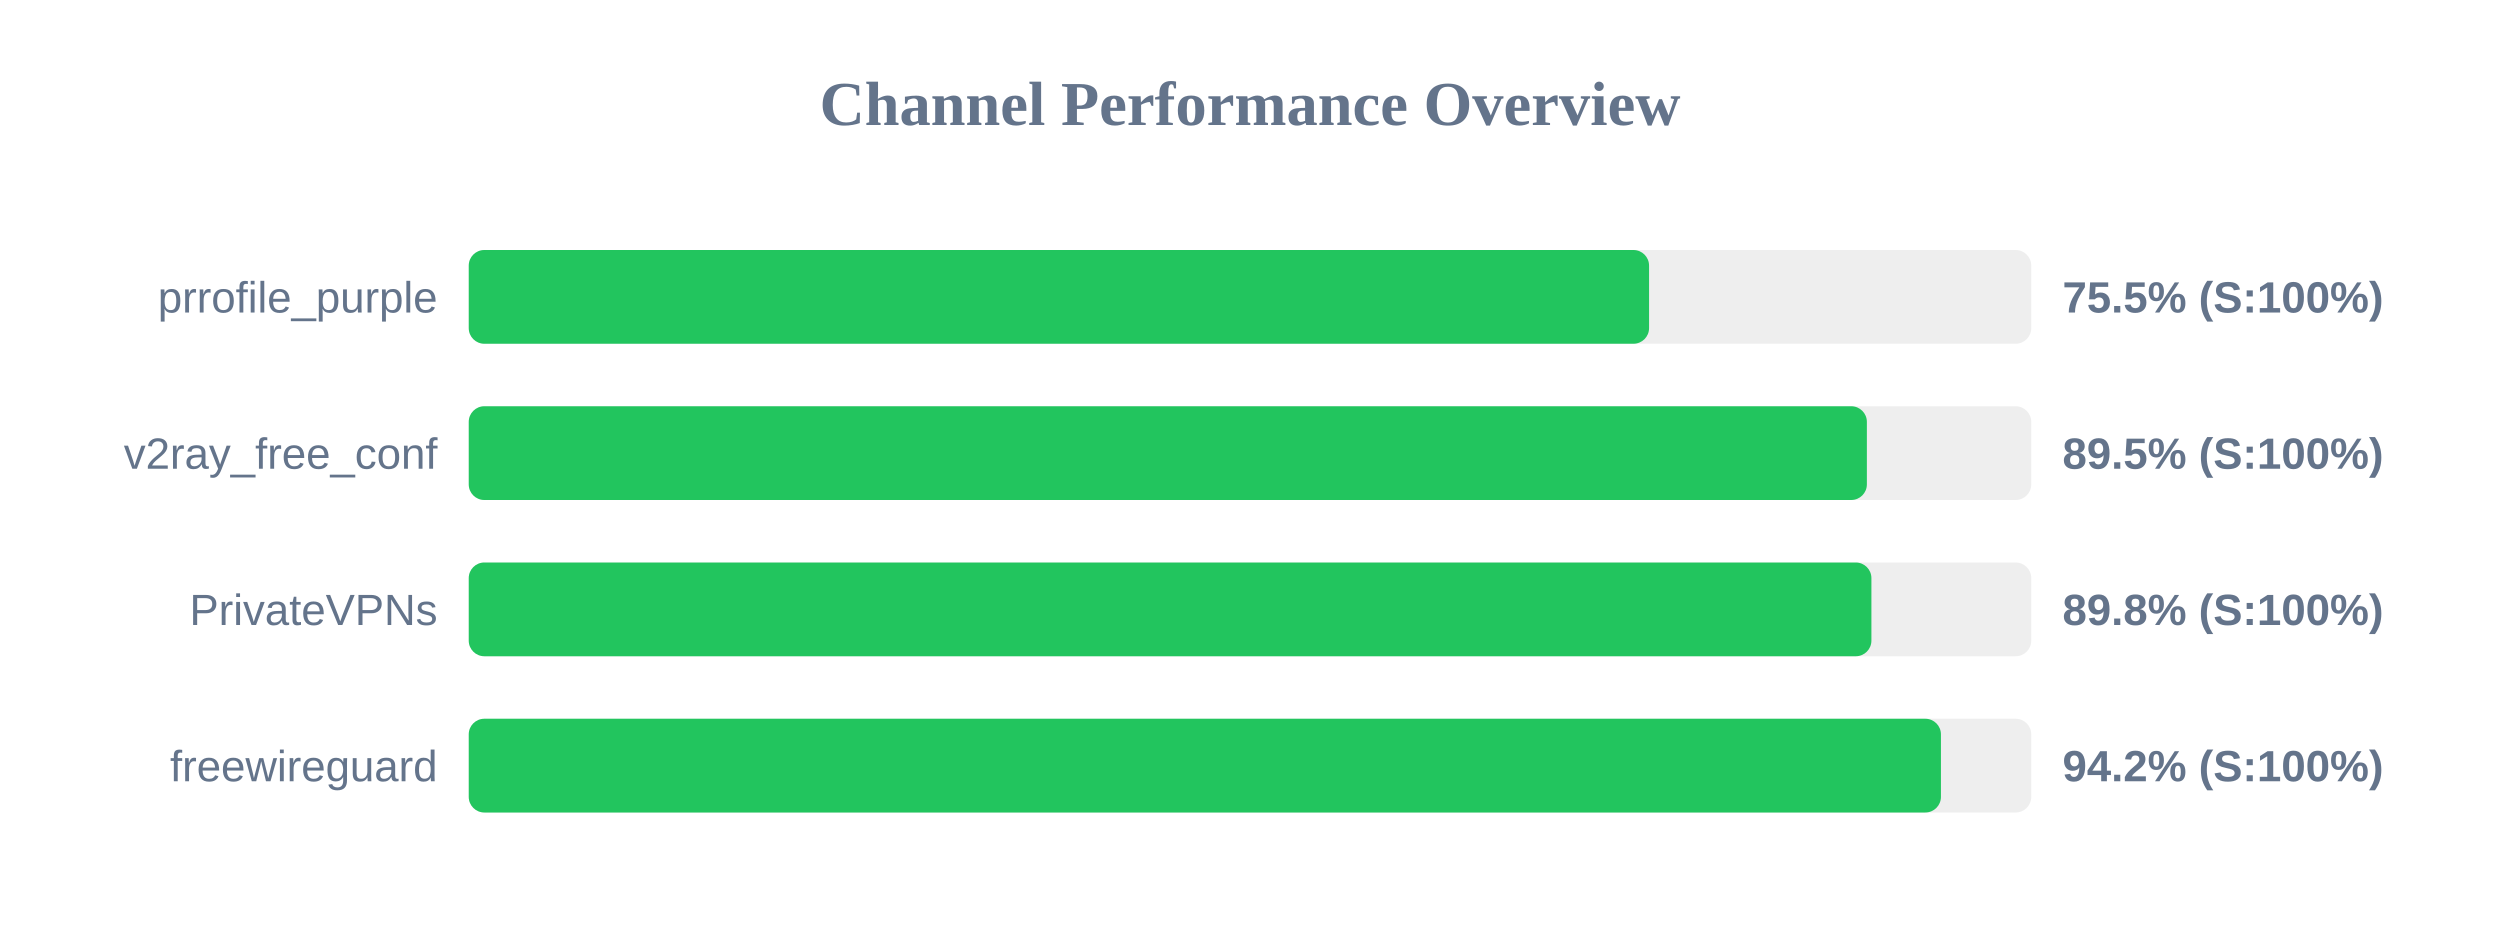
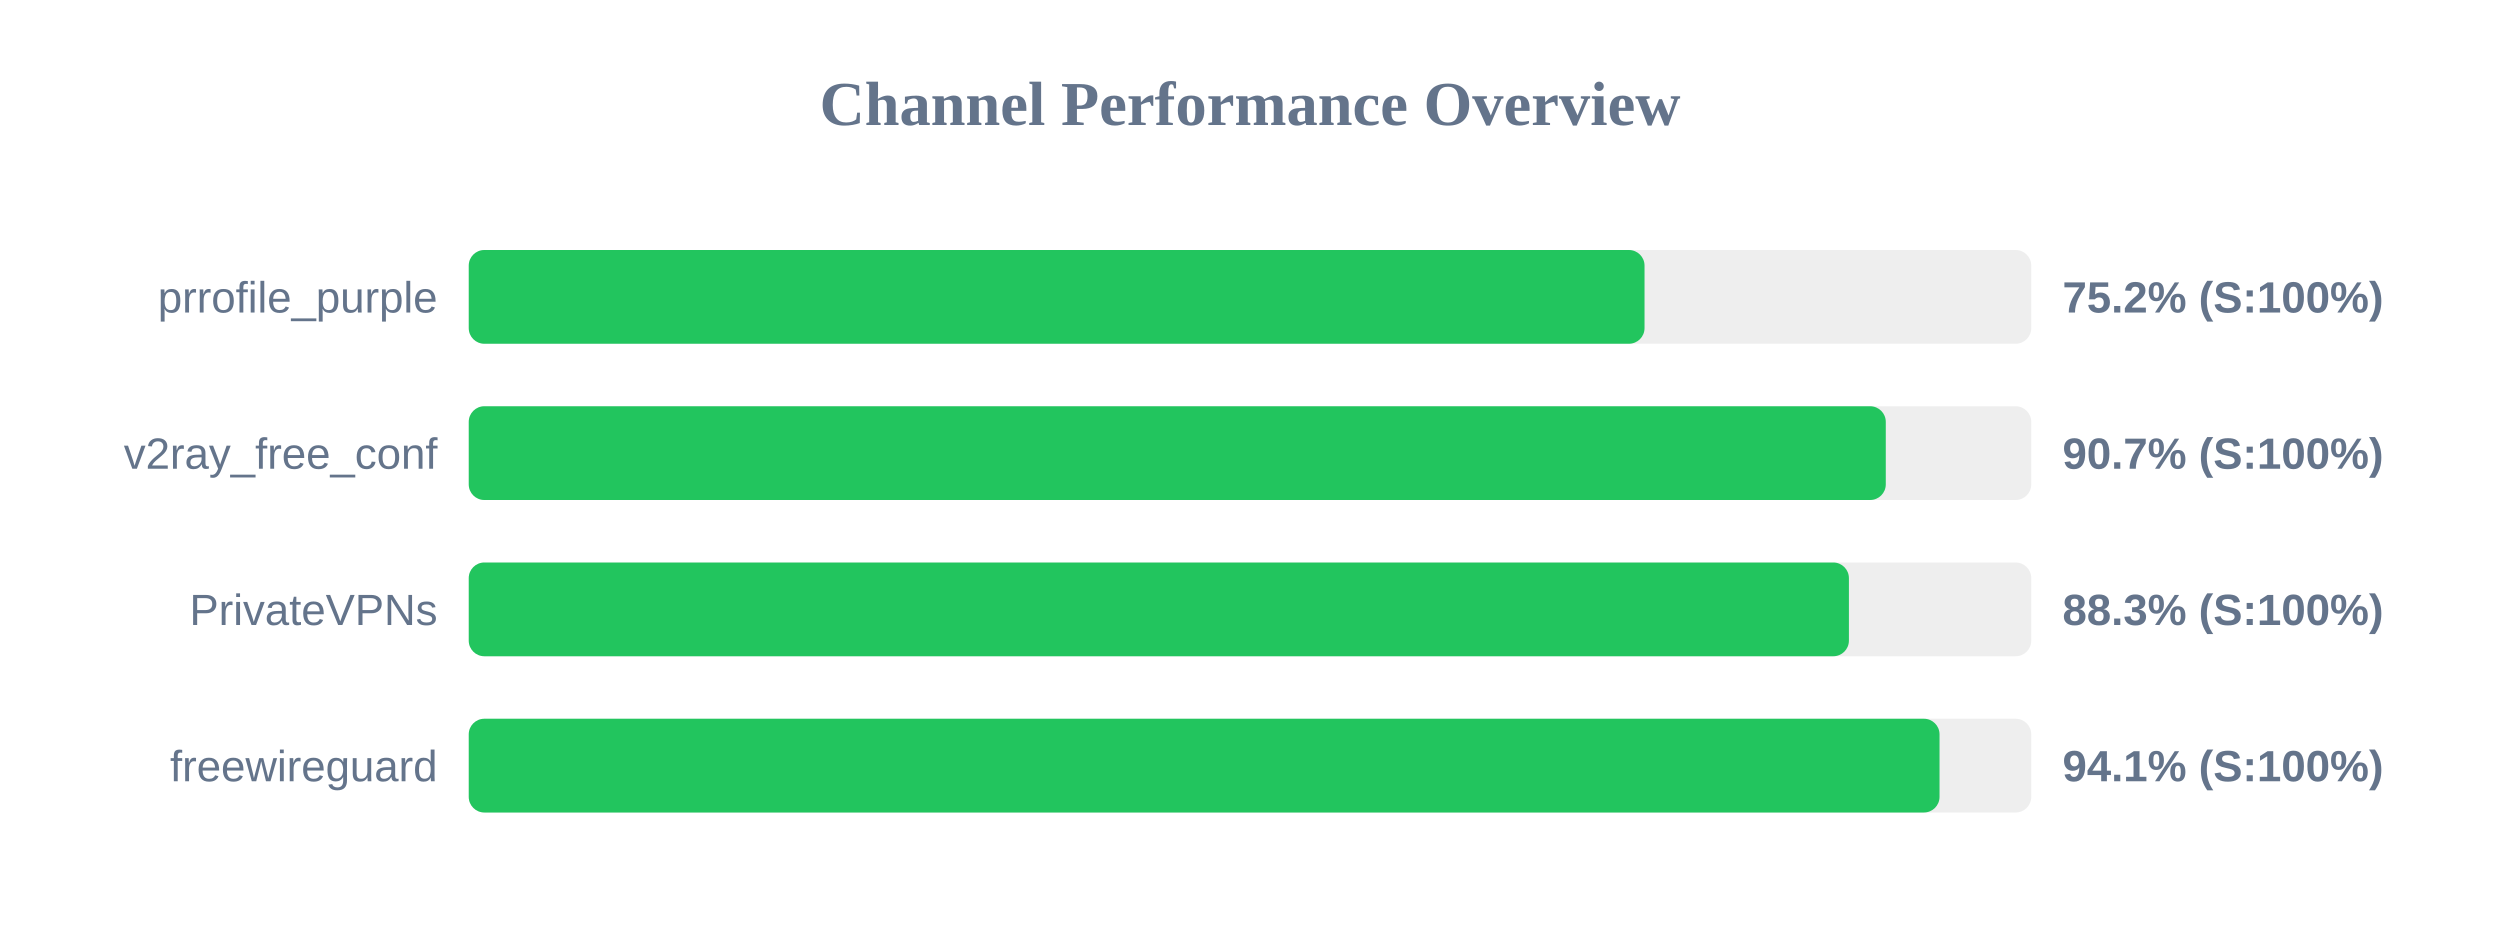
<svg xmlns="http://www.w3.org/2000/svg" width="800" height="300" version="1.1">
  <style>
        .row { font: 14px Arial; fill: #64748b; }
        .score { font: bold 14px Arial; fill: #64748b; }
    </style>
  <text x="400" y="40" text-anchor="middle" font-size="20px" font-weight="bold" fill="#64748b">Channel Performance Overview</text>
  <rect x="150" y="80" width="500" height="30" fill="#eee" rx="5" />
-   <rect x="150" y="80" width="377.7" height="30" fill="#22c55e" rx="5" />
+   <rect x="150" y="80" width="376.25" height="30" fill="#22c55e" rx="5" />
  <text x="140" y="100" text-anchor="end" class="row">prrofile_purple</text>
-   <text x="660" y="100" text-anchor="start" class="score">75.5% (S:100%)</text>
+   <text x="660" y="100" text-anchor="start" class="score">75.2% (S:100%)</text>
  <rect x="150" y="130" width="500" height="30" fill="#eee" rx="5" />
-   <rect x="150" y="130" width="447.4" height="30" fill="#22c55e" rx="5" />
+   <rect x="150" y="130" width="453.45" height="30" fill="#22c55e" rx="5" />
  <text x="140" y="150" text-anchor="end" class="row">v2ray_free_conf</text>
-   <text x="660" y="150" text-anchor="start" class="score">89.5% (S:100%)</text>
+   <text x="660" y="150" text-anchor="start" class="score">90.7% (S:100%)</text>
  <rect x="150" y="180" width="500" height="30" fill="#eee" rx="5" />
-   <rect x="150" y="180" width="448.85" height="30" fill="#22c55e" rx="5" />
+   <rect x="150" y="180" width="441.65" height="30" fill="#22c55e" rx="5" />
  <text x="140" y="200" text-anchor="end" class="row">PrivateVPNs</text>
-   <text x="660" y="200" text-anchor="start" class="score">89.8% (S:100%)</text>
+   <text x="660" y="200" text-anchor="start" class="score">88.3% (S:100%)</text>
  <rect x="150" y="230" width="500" height="30" fill="#eee" rx="5" />
-   <rect x="150" y="230" width="471.1" height="30" fill="#22c55e" rx="5" />
+   <rect x="150" y="230" width="470.65" height="30" fill="#22c55e" rx="5" />
  <text x="140" y="250" text-anchor="end" class="row">freewireguard</text>
-   <text x="660" y="250" text-anchor="start" class="score">94.2% (S:100%)</text>
+   <text x="660" y="250" text-anchor="start" class="score">94.1% (S:100%)</text>
</svg>
